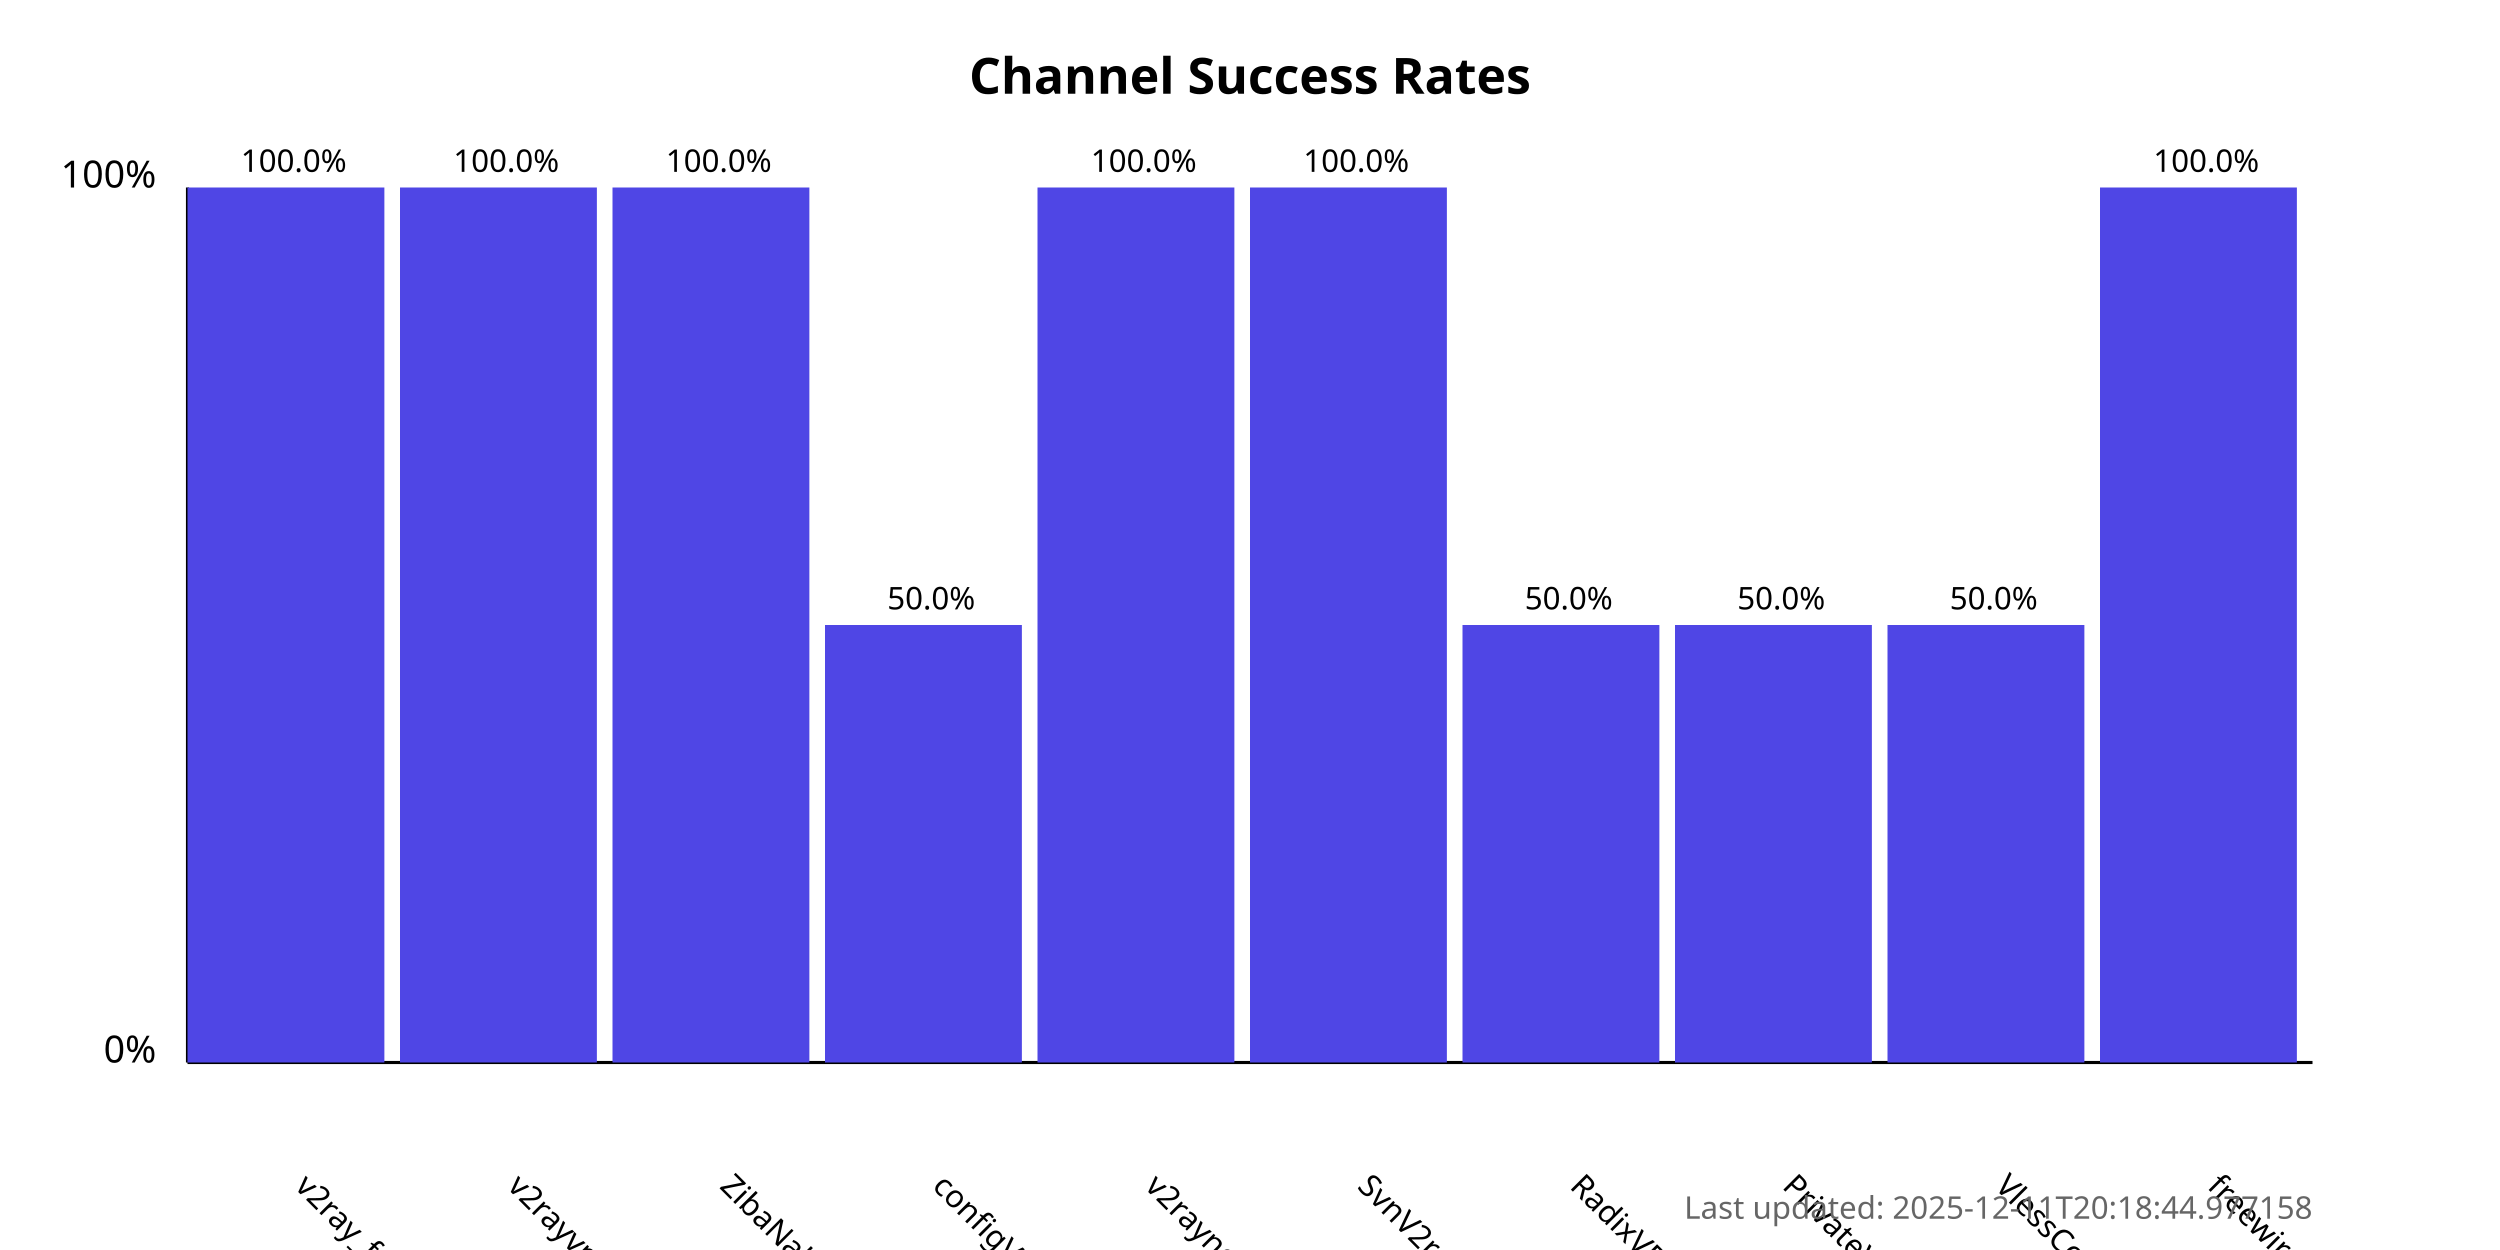
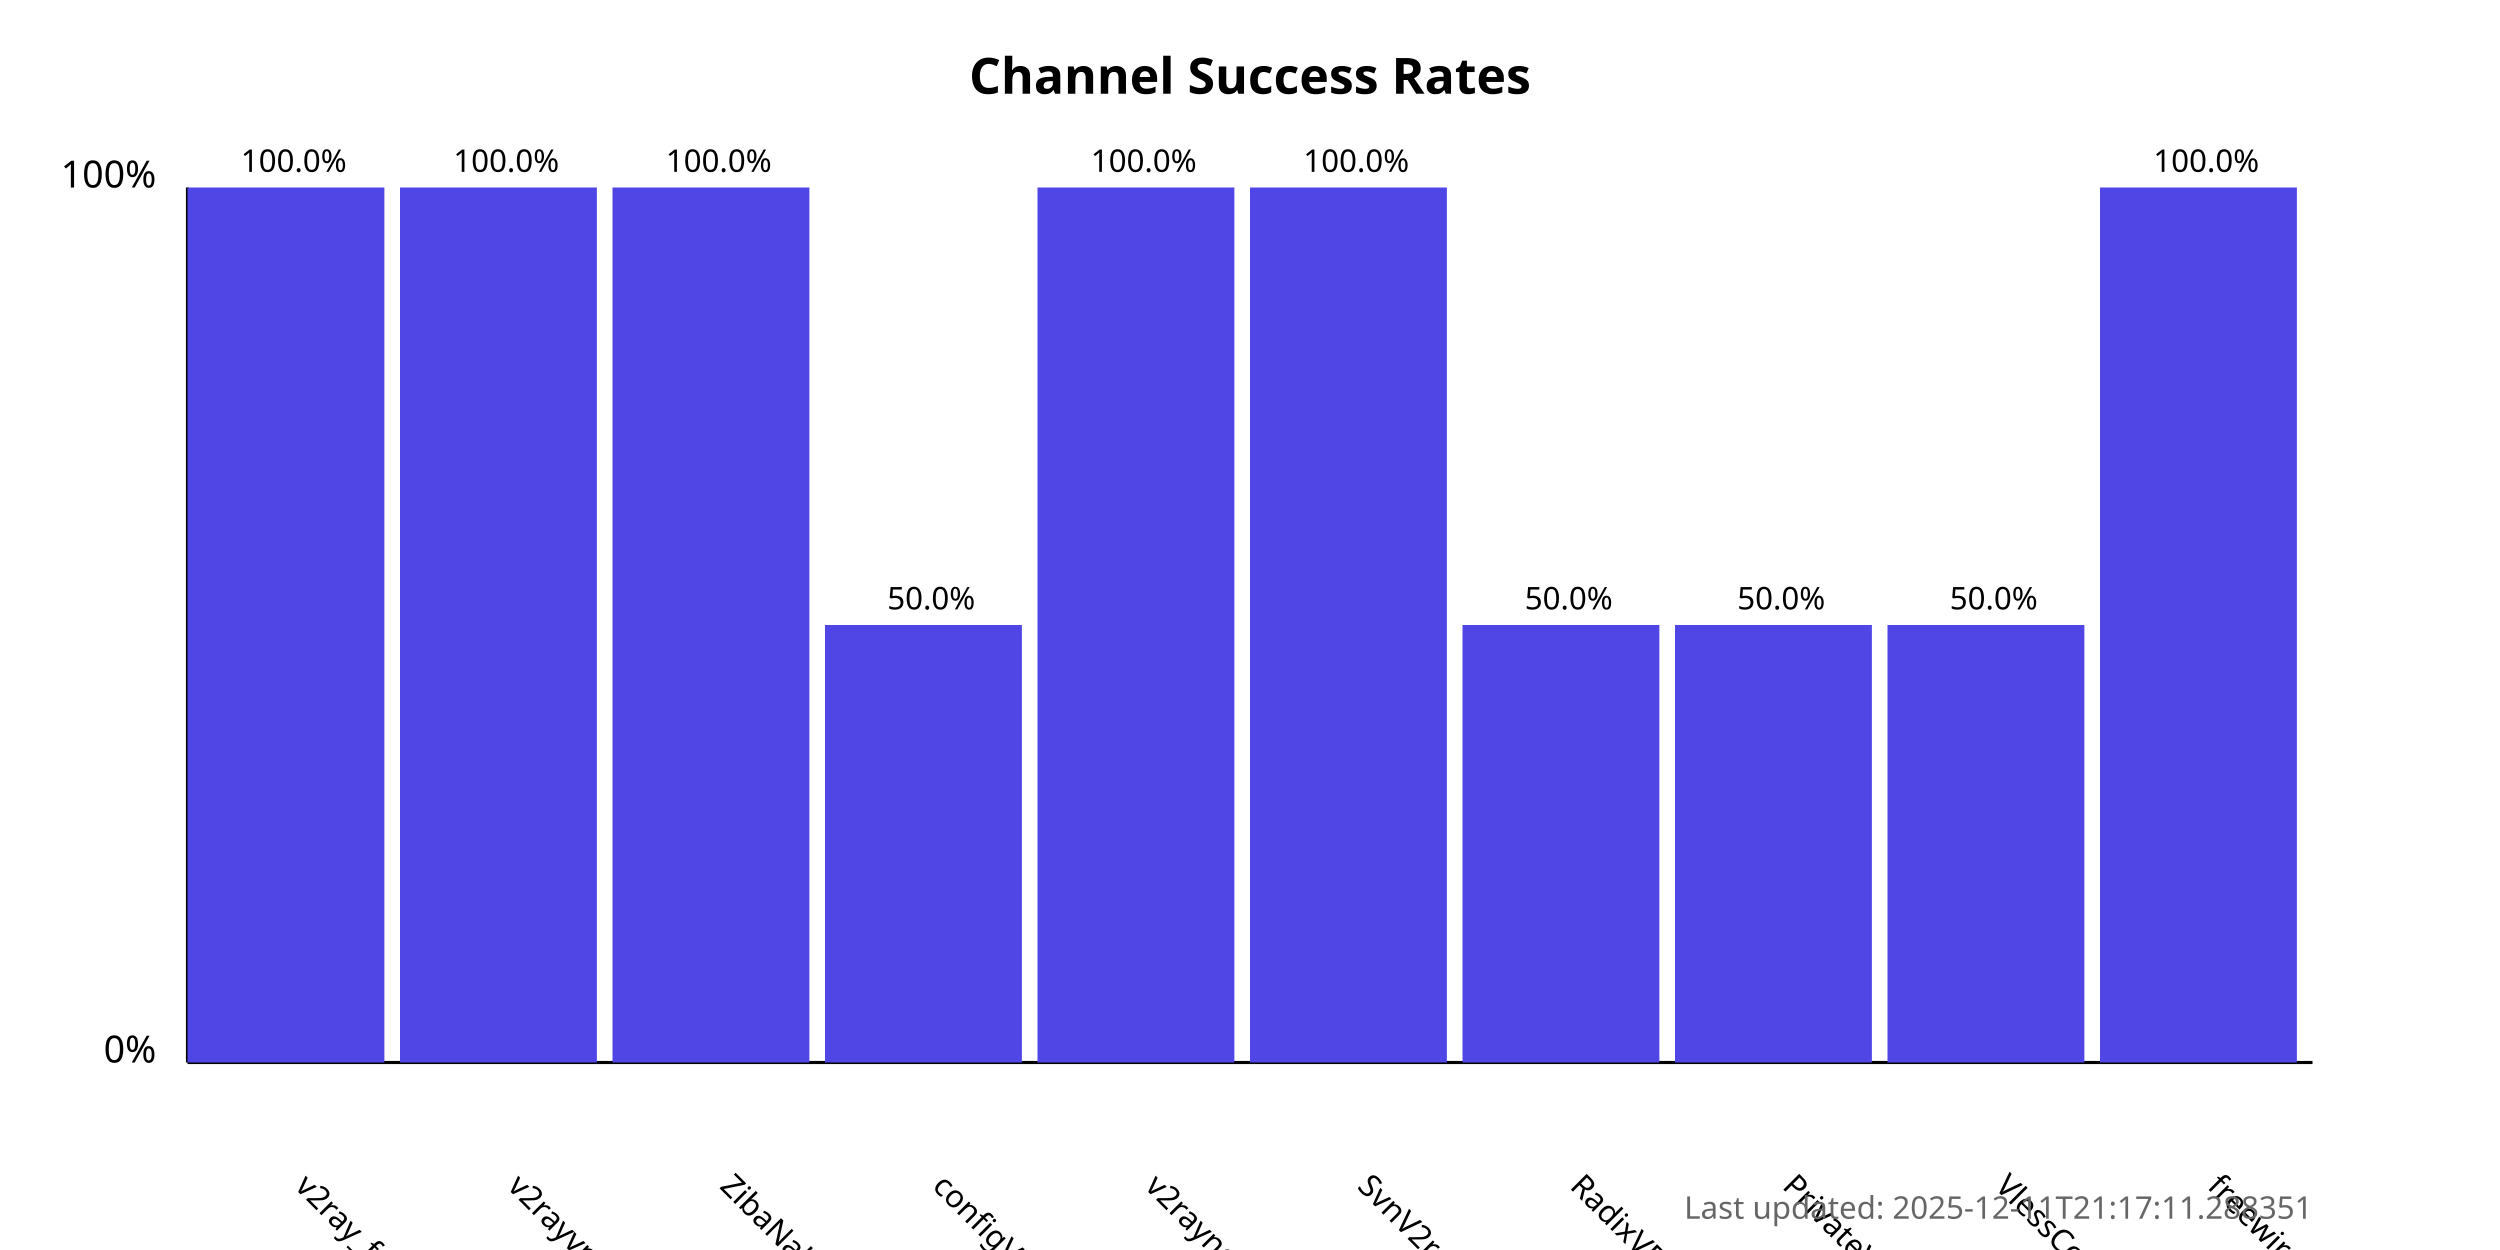
<svg xmlns="http://www.w3.org/2000/svg" width="800" height="400">
  <style>
            .chart-title { font: bold 16px sans-serif; }
            .axis-label { font: 12px sans-serif; }
            .tick-label { font: 10px sans-serif; }
            .bar { fill: #4f46e5; }
            .bar:hover { fill: #6366f1; }
            .timestamp { font: 10px sans-serif; fill: #666; }
        </style>
  <text x="400.0" y="30" text-anchor="middle" class="chart-title">
            Channel Success Rates
        </text>
  <line x1="60" y1="340" x2="60" y2="60" stroke="black" stroke-width="1" />
  <line x1="60" y1="340" x2="740" y2="340" stroke="black" stroke-width="1" />
  <text x="50" y="340" text-anchor="end" class="axis-label">0%</text>
  <text x="50" y="60" text-anchor="end" class="axis-label">100%</text>
  <g>
    <rect x="60" y="60.0" width="63.0" height="280.0" class="bar" />
    <text x="94.0" y="380" transform="rotate(45, 94.0, 380)" text-anchor="start" class="tick-label">
                v2ray_free_conf
            </text>
    <text x="94.0" y="55.0" text-anchor="middle" class="tick-label">
                100.0%
            </text>
  </g>
  <g>
    <rect x="128.0" y="60.0" width="63.0" height="280.0" class="bar" />
    <text x="162.0" y="380" transform="rotate(45, 162.0, 380)" text-anchor="start" class="tick-label">
                v2rayvpno
            </text>
    <text x="162.0" y="55.0" text-anchor="middle" class="tick-label">
                100.0%
            </text>
  </g>
  <g>
    <rect x="196.0" y="60.0" width="63.0" height="280.0" class="bar" />
    <text x="230.0" y="380" transform="rotate(45, 230.0, 380)" text-anchor="start" class="tick-label">
                ZibaNabz
            </text>
    <text x="230.0" y="55.0" text-anchor="middle" class="tick-label">
                100.0%
            </text>
  </g>
  <g>
    <rect x="264.0" y="200.0" width="63.0" height="140.0" class="bar" />
    <text x="298.0" y="380" transform="rotate(45, 298.0, 380)" text-anchor="start" class="tick-label">
                configV2rayForFree
            </text>
    <text x="298.0" y="195.0" text-anchor="middle" class="tick-label">
                50.0%
            </text>
  </g>
  <g>
    <rect x="332.0" y="60.0" width="63.0" height="280.0" class="bar" />
    <text x="366.0" y="380" transform="rotate(45, 366.0, 380)" text-anchor="start" class="tick-label">
                v2rayngvpn
            </text>
    <text x="366.0" y="55.0" text-anchor="middle" class="tick-label">
                100.0%
            </text>
  </g>
  <g>
    <rect x="400.0" y="60.0" width="63.0" height="280.0" class="bar" />
    <text x="434.0" y="380" transform="rotate(45, 434.0, 380)" text-anchor="start" class="tick-label">
                SvnV2ray
            </text>
    <text x="434.0" y="55.0" text-anchor="middle" class="tick-label">
                100.0%
            </text>
  </g>
  <g>
    <rect x="468.0" y="200.0" width="63.0" height="140.0" class="bar" />
    <text x="502.0" y="380" transform="rotate(45, 502.0, 380)" text-anchor="start" class="tick-label">
                RadixVPN
            </text>
    <text x="502.0" y="195.0" text-anchor="middle" class="tick-label">
                50.0%
            </text>
  </g>
  <g>
    <rect x="536.0" y="200.0" width="63.0" height="140.0" class="bar" />
    <text x="570.0" y="380" transform="rotate(45, 570.0, 380)" text-anchor="start" class="tick-label">
                PrivateVPNs
            </text>
    <text x="570.0" y="195.0" text-anchor="middle" class="tick-label">
                50.0%
            </text>
  </g>
  <g>
    <rect x="604.0" y="200.0" width="63.0" height="140.0" class="bar" />
    <text x="638.0" y="380" transform="rotate(45, 638.0, 380)" text-anchor="start" class="tick-label">
                VlessConfig
            </text>
    <text x="638.0" y="195.0" text-anchor="middle" class="tick-label">
                50.0%
            </text>
  </g>
  <g>
    <rect x="672.0" y="60.0" width="63.0" height="280.0" class="bar" />
    <text x="706.0" y="380" transform="rotate(45, 706.0, 380)" text-anchor="start" class="tick-label">
                freewireguard
            </text>
    <text x="706.0" y="55.0" text-anchor="middle" class="tick-label">
                100.0%
            </text>
  </g>
  <text x="740" y="390" text-anchor="end" class="timestamp">
-             Last updated: 2025-12-11T20:18:44.977158
+             Last updated: 2025-12-11T21:17:11.288351
        </text>
</svg>
